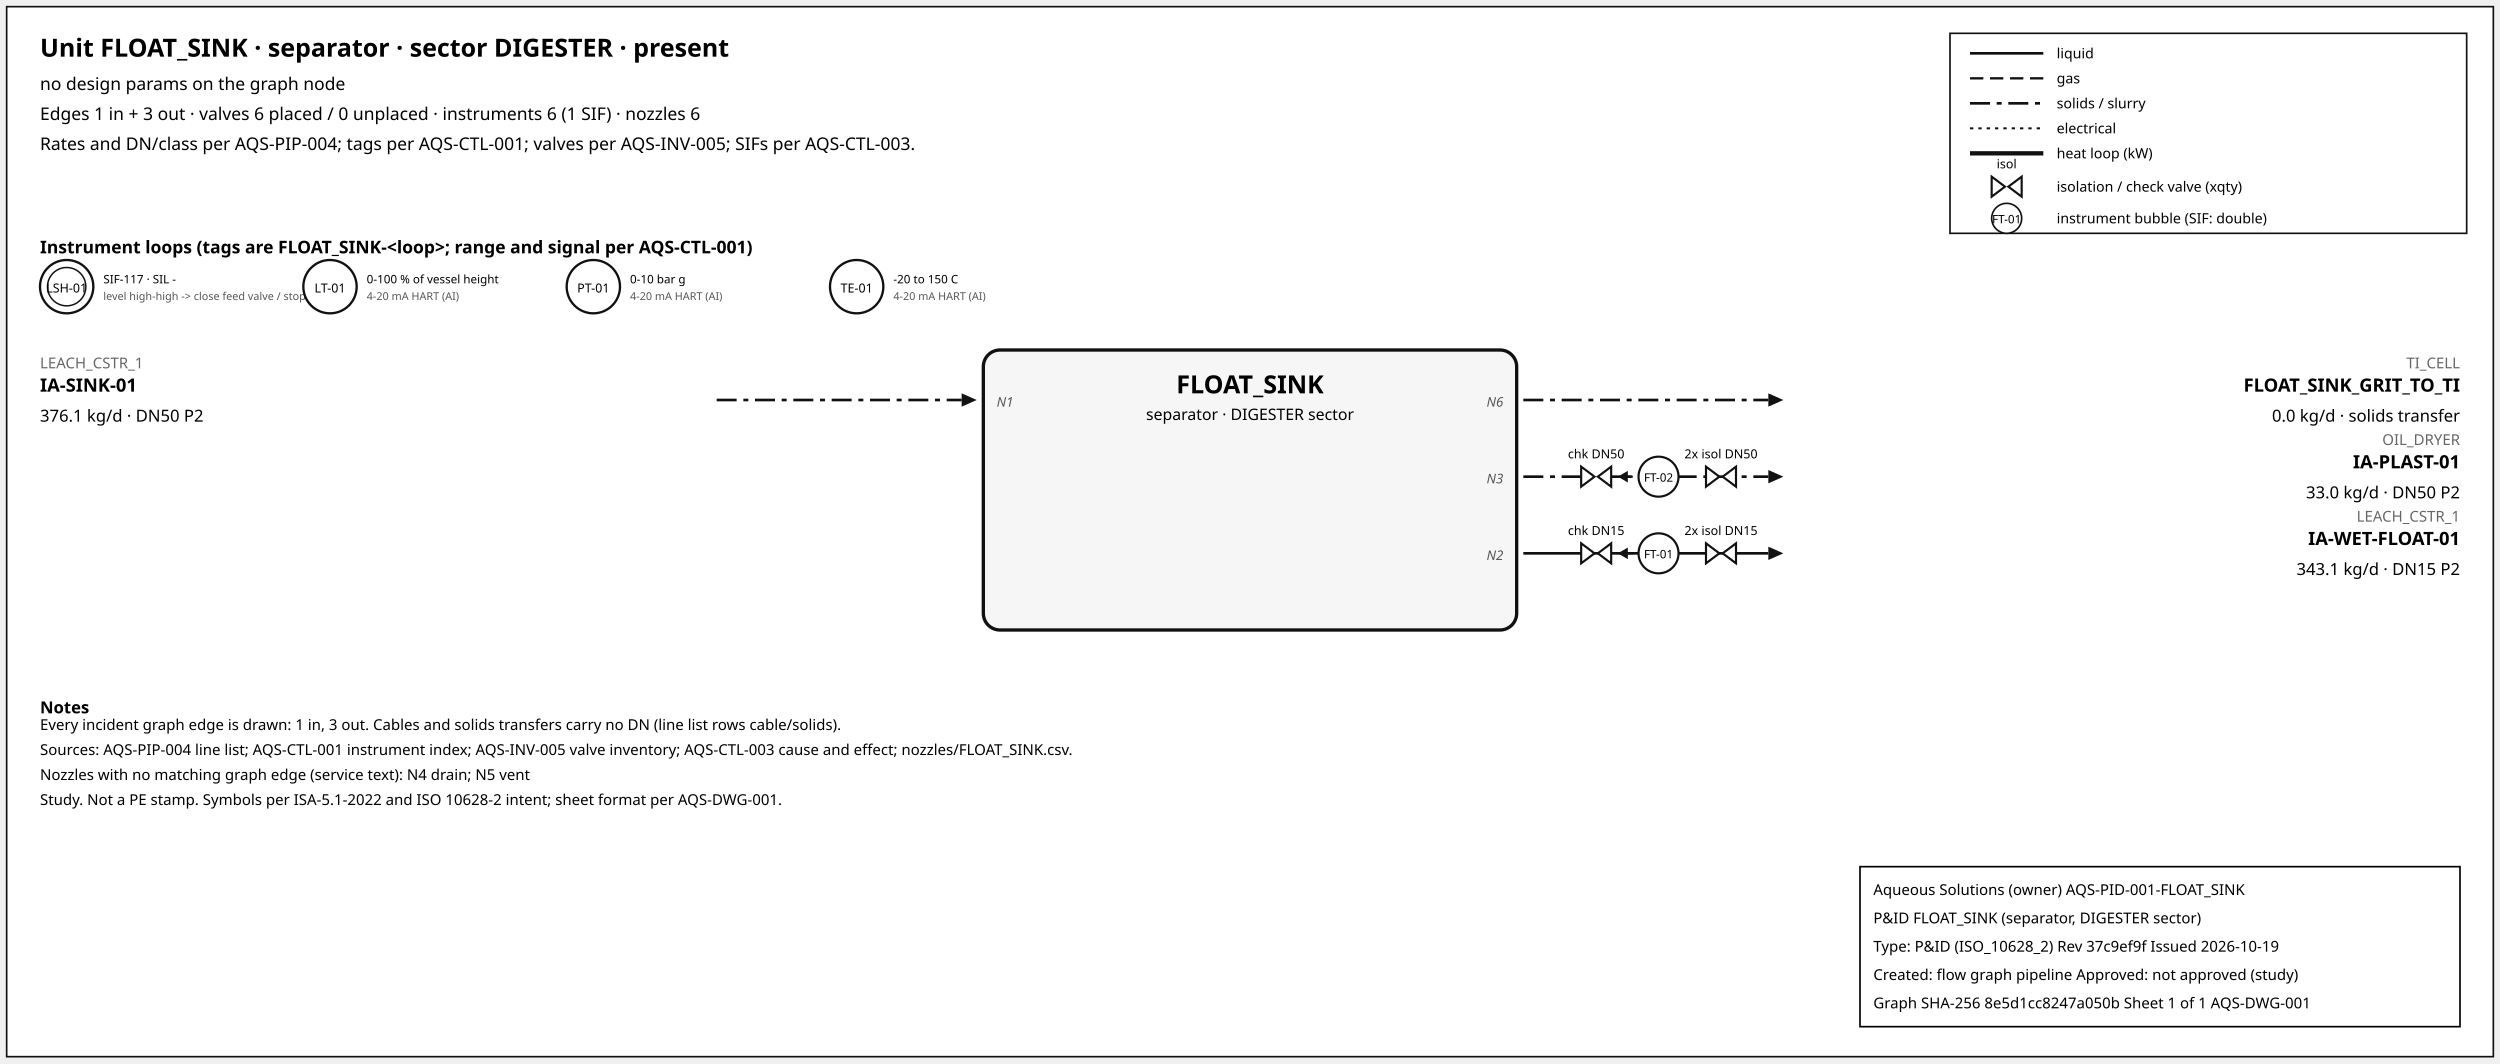
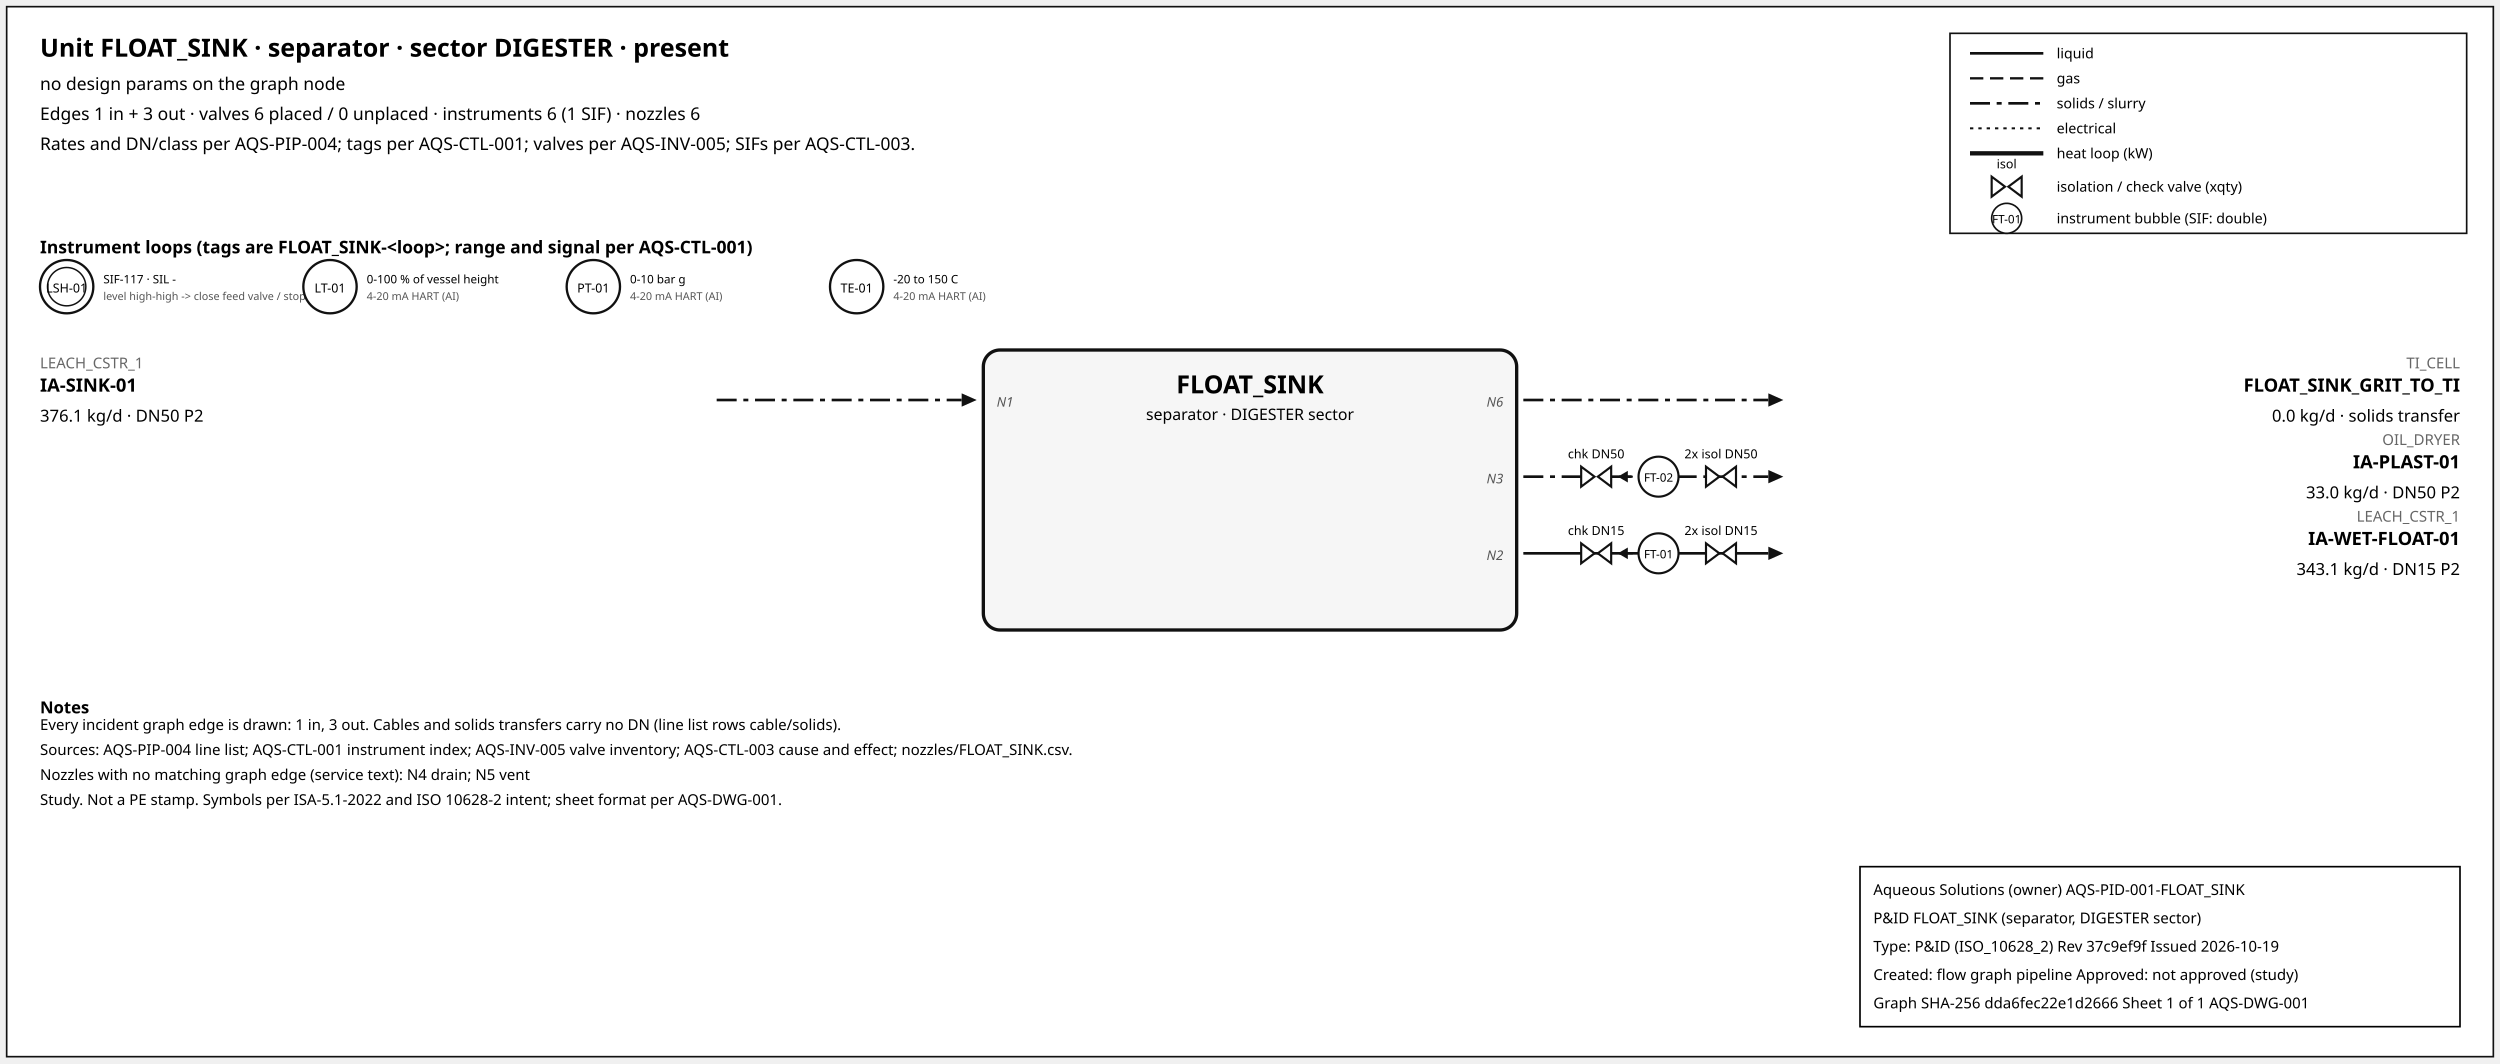
<svg xmlns="http://www.w3.org/2000/svg" width="1500" height="638" font-family="sans-serif">
  <rect x="4" y="4" width="1492" height="630" fill="white" stroke="#111" />
  <text x="24" y="34" font-size="15" font-weight="600">Unit FLOAT_SINK · separator · sector DIGESTER · present</text>
  <text x="24" y="54" font-size="10.5">no design params on the graph node</text>
  <text x="24" y="72" font-size="10.5">Edges 1 in + 3 out · valves 6 placed / 0 unplaced · instruments 6 (1 SIF) · nozzles 6</text>
  <text x="24" y="90" font-size="10.5">Rates and DN/class per AQS-PIP-004; tags per AQS-CTL-001; valves per AQS-INV-005; SIFs per AQS-CTL-003.</text>
  <rect x="1170" y="20" width="310" height="120" fill="white" stroke="#111" />
  <line x1="1182" y1="32" x2="1226" y2="32" stroke="#111" stroke-width="1.6" />
  <text x="1234" y="35" font-size="8.5">liquid</text>
  <line x1="1182" y1="47" x2="1226" y2="47" stroke="#111" stroke-width="1.4" stroke-dasharray="8,4" />
  <text x="1234" y="50" font-size="8.5">gas</text>
  <line x1="1182" y1="62" x2="1226" y2="62" stroke="#111" stroke-width="1.6" stroke-dasharray="12,4,3,4" />
  <text x="1234" y="65" font-size="8.5">solids / slurry</text>
  <line x1="1182" y1="77" x2="1226" y2="77" stroke="#111" stroke-width="1.2" stroke-dasharray="2,3" />
  <text x="1234" y="80" font-size="8.5">electrical</text>
  <line x1="1182" y1="92" x2="1226" y2="92" stroke="#111" stroke-width="2.6" />
  <text x="1234" y="95" font-size="8.5">heat loop (kW)</text>
  <path d="M 1195.0,106 L 1203.0,112 L 1195.0,118 Z M 1213.0,106 L 1205.0,112 L 1213.0,118 Z" fill="white" stroke="#111" stroke-width="1.3" />
  <text x="1204.0" y="101.0" font-size="7.5" text-anchor="middle">isol</text>
  <text x="1234" y="115" font-size="8.5">isolation / check valve (xqty)</text>
  <circle cx="1204" cy="131" r="9" fill="white" stroke="#111" />
  <text x="1204" y="134" font-size="7" text-anchor="middle">FT-01</text>
  <text x="1234" y="134" font-size="8.5">instrument bubble (SIF: double)</text>
  <text x="24" y="152" font-size="10.5" font-weight="600">Instrument loops (tags are FLOAT_SINK-&lt;loop&gt;; range and signal per AQS-CTL-001)</text>
  <circle cx="40" cy="172" r="16" fill="white" stroke="#111" stroke-width="1.4" />
  <circle cx="40" cy="172" r="11.5" fill="none" stroke="#111" stroke-width="0.9" />
  <text x="40" y="175.5" font-size="7.5" text-anchor="middle">LSH-01</text>
  <text x="62" y="170" font-size="7">SIF-117 · SIL -</text>
  <text x="62" y="180" font-size="6.5" fill="#555">level high-high -&gt; close feed valve / stop f</text>
  <circle cx="198" cy="172" r="16" fill="white" stroke="#111" stroke-width="1.4" />
  <text x="198" y="175.5" font-size="7.5" text-anchor="middle">LT-01</text>
  <text x="220" y="170" font-size="7">0-100 % of vessel height</text>
  <text x="220" y="180" font-size="6.5" fill="#555">4-20 mA HART (AI)</text>
  <circle cx="356" cy="172" r="16" fill="white" stroke="#111" stroke-width="1.4" />
  <text x="356" y="175.5" font-size="7.5" text-anchor="middle">PT-01</text>
  <text x="378" y="170" font-size="7">0-10 bar g</text>
  <text x="378" y="180" font-size="6.5" fill="#555">4-20 mA HART (AI)</text>
  <circle cx="514" cy="172" r="16" fill="white" stroke="#111" stroke-width="1.4" />
  <text x="514" y="175.5" font-size="7.5" text-anchor="middle">TE-01</text>
  <text x="536" y="170" font-size="7">-20 to 150 C</text>
  <text x="536" y="180" font-size="6.5" fill="#555">4-20 mA HART (AI)</text>
  <rect x="590" y="210" width="320" height="168" rx="10" fill="#f6f6f6" stroke="#111" stroke-width="2" />
  <text x="750.0" y="236" font-size="15" font-weight="700" text-anchor="middle">FLOAT_SINK</text>
  <text x="750.0" y="252" font-size="9.5" text-anchor="middle">separator · DIGESTER sector</text>
  <line x1="430" y1="240" x2="577" y2="240" stroke="#111" stroke-width="1.6" stroke-dasharray="12,4,3,4" class="edge-in" />
  <polygon points="586,240 577,236 577,244" fill="#111" />
  <text x="24" y="221" font-size="9" fill="#666" text-anchor="start">LEACH_CSTR_1</text>
  <text x="24" y="235" font-size="11" font-weight="600" text-anchor="start">IA-SINK-01</text>
  <text x="24" y="253" font-size="10" text-anchor="start">376.1 kg/d · DN50 P2</text>
  <text x="598" y="244" font-size="8" font-style="italic" fill="#555" text-anchor="start">N1</text>
  <line x1="914" y1="240" x2="1061" y2="240" stroke="#111" stroke-width="1.6" stroke-dasharray="12,4,3,4" class="edge-out" />
  <polygon points="1070,240 1061,236 1061,244" fill="#111" />
  <text x="1476" y="221" font-size="9" fill="#666" text-anchor="end">TI_CELL</text>
  <text x="1476" y="235" font-size="11" font-weight="600" text-anchor="end">FLOAT_SINK_GRIT_TO_TI</text>
  <text x="1476" y="253" font-size="10" text-anchor="end">0.0 kg/d · solids transfer</text>
  <text x="902" y="244" font-size="8" font-style="italic" fill="#555" text-anchor="end">N6</text>
  <line x1="914" y1="286" x2="1061" y2="286" stroke="#111" stroke-width="1.6" stroke-dasharray="12,4,3,4" class="edge-out" />
  <polygon points="1070,286 1061,282 1061,290" fill="#111" />
  <text x="1476" y="267" font-size="9" fill="#666" text-anchor="end">OIL_DRYER</text>
  <text x="1476" y="281" font-size="11" font-weight="600" text-anchor="end">IA-PLAST-01</text>
  <text x="1476" y="299" font-size="10" text-anchor="end">33.0 kg/d · DN50 P2</text>
  <text x="902" y="290" font-size="8" font-style="italic" fill="#555" text-anchor="end">N3</text>
  <line x1="979.7" y1="286" x2="971.7" y2="286" stroke="#111" stroke-width="1.2" />
  <polygon points="970.7,286 976.7,282.5 976.7,289.5" fill="#111" />
  <path d="M 948.7,280 L 956.7,286 L 948.7,292 Z M 966.7,280 L 958.7,286 L 966.7,292 Z" fill="white" stroke="#111" stroke-width="1.3" />
  <text x="957.7" y="275.0" font-size="7.5" text-anchor="middle">chk DN50</text>
  <path d="M 1023.6,280 L 1031.6,286 L 1023.6,292 Z M 1041.6,280 L 1033.6,286 L 1041.6,292 Z" fill="white" stroke="#111" stroke-width="1.3" />
  <text x="1032.6" y="275.0" font-size="7.5" text-anchor="middle">2x isol DN50</text>
  <circle cx="995.12" cy="286" r="12" fill="white" stroke="#111" stroke-width="1.3" />
  <text x="995.12" y="289" font-size="7" text-anchor="middle">FT-02</text>
  <line x1="914" y1="332" x2="1061" y2="332" stroke="#111" stroke-width="1.6" class="edge-out" />
  <polygon points="1070,332 1061,328 1061,336" fill="#111" />
  <text x="1476" y="313" font-size="9" fill="#666" text-anchor="end">LEACH_CSTR_1</text>
  <text x="1476" y="327" font-size="11" font-weight="600" text-anchor="end">IA-WET-FLOAT-01</text>
  <text x="1476" y="345" font-size="10" text-anchor="end">343.1 kg/d · DN15 P2</text>
  <text x="902" y="336" font-size="8" font-style="italic" fill="#555" text-anchor="end">N2</text>
  <line x1="979.7" y1="332" x2="971.7" y2="332" stroke="#111" stroke-width="1.2" />
  <polygon points="970.7,332 976.7,328.5 976.7,335.5" fill="#111" />
  <path d="M 948.7,326 L 956.7,332 L 948.7,338 Z M 966.7,326 L 958.7,332 L 966.7,338 Z" fill="white" stroke="#111" stroke-width="1.3" />
  <text x="957.7" y="321.0" font-size="7.5" text-anchor="middle">chk DN15</text>
  <path d="M 1023.6,326 L 1031.6,332 L 1023.6,338 Z M 1041.6,326 L 1033.6,332 L 1041.6,338 Z" fill="white" stroke="#111" stroke-width="1.3" />
  <text x="1032.6" y="321.0" font-size="7.5" text-anchor="middle">2x isol DN15</text>
  <circle cx="995.12" cy="332" r="12" fill="white" stroke="#111" stroke-width="1.3" />
  <text x="995.12" y="335" font-size="7" text-anchor="middle">FT-01</text>
  <text x="24" y="428" font-size="10" font-weight="600">Notes</text>
  <text x="24" y="438" font-size="9">Every incident graph edge is drawn: 1 in, 3 out. Cables and solids transfers carry no DN (line list rows cable/solids).</text>
  <text x="24" y="453" font-size="9">Sources: AQS-PIP-004 line list; AQS-CTL-001 instrument index; AQS-INV-005 valve inventory; AQS-CTL-003 cause and effect; nozzles/FLOAT_SINK.csv.</text>
  <text x="24" y="468" font-size="9">Nozzles with no matching graph edge (service text): N4 drain; N5 vent</text>
  <text x="24" y="483" font-size="9">Study. Not a PE stamp. Symbols per ISA-5.1-2022 and ISO 10628-2 intent; sheet format per AQS-DWG-001.</text>
  <g id="aqs-title-block">
    <rect x="1116" y="520" width="360" height="96" fill="white" stroke="black" stroke-width="1" />
    <text x="1124" y="537" font-size="9">Aqueous Solutions (owner)   AQS-PID-001-FLOAT_SINK</text>
    <text x="1124" y="554" font-size="9">P&amp;ID FLOAT_SINK (separator, DIGESTER sector)</text>
    <text x="1124" y="571" font-size="9">Type: P&amp;ID (ISO_10628_2)   Rev 37c9ef9f   Issued 2026-10-19</text>
    <text x="1124" y="588" font-size="9">Created: flow graph pipeline   Approved: not approved (study)</text>
-     <text x="1124" y="605" font-size="9">Graph SHA-256 8e5d1cc8247a050b   Sheet 1 of 1   AQS-DWG-001</text>
+     <text x="1124" y="605" font-size="9">Graph SHA-256 dda6fec22e1d2666   Sheet 1 of 1   AQS-DWG-001</text>
  </g>
</svg>
